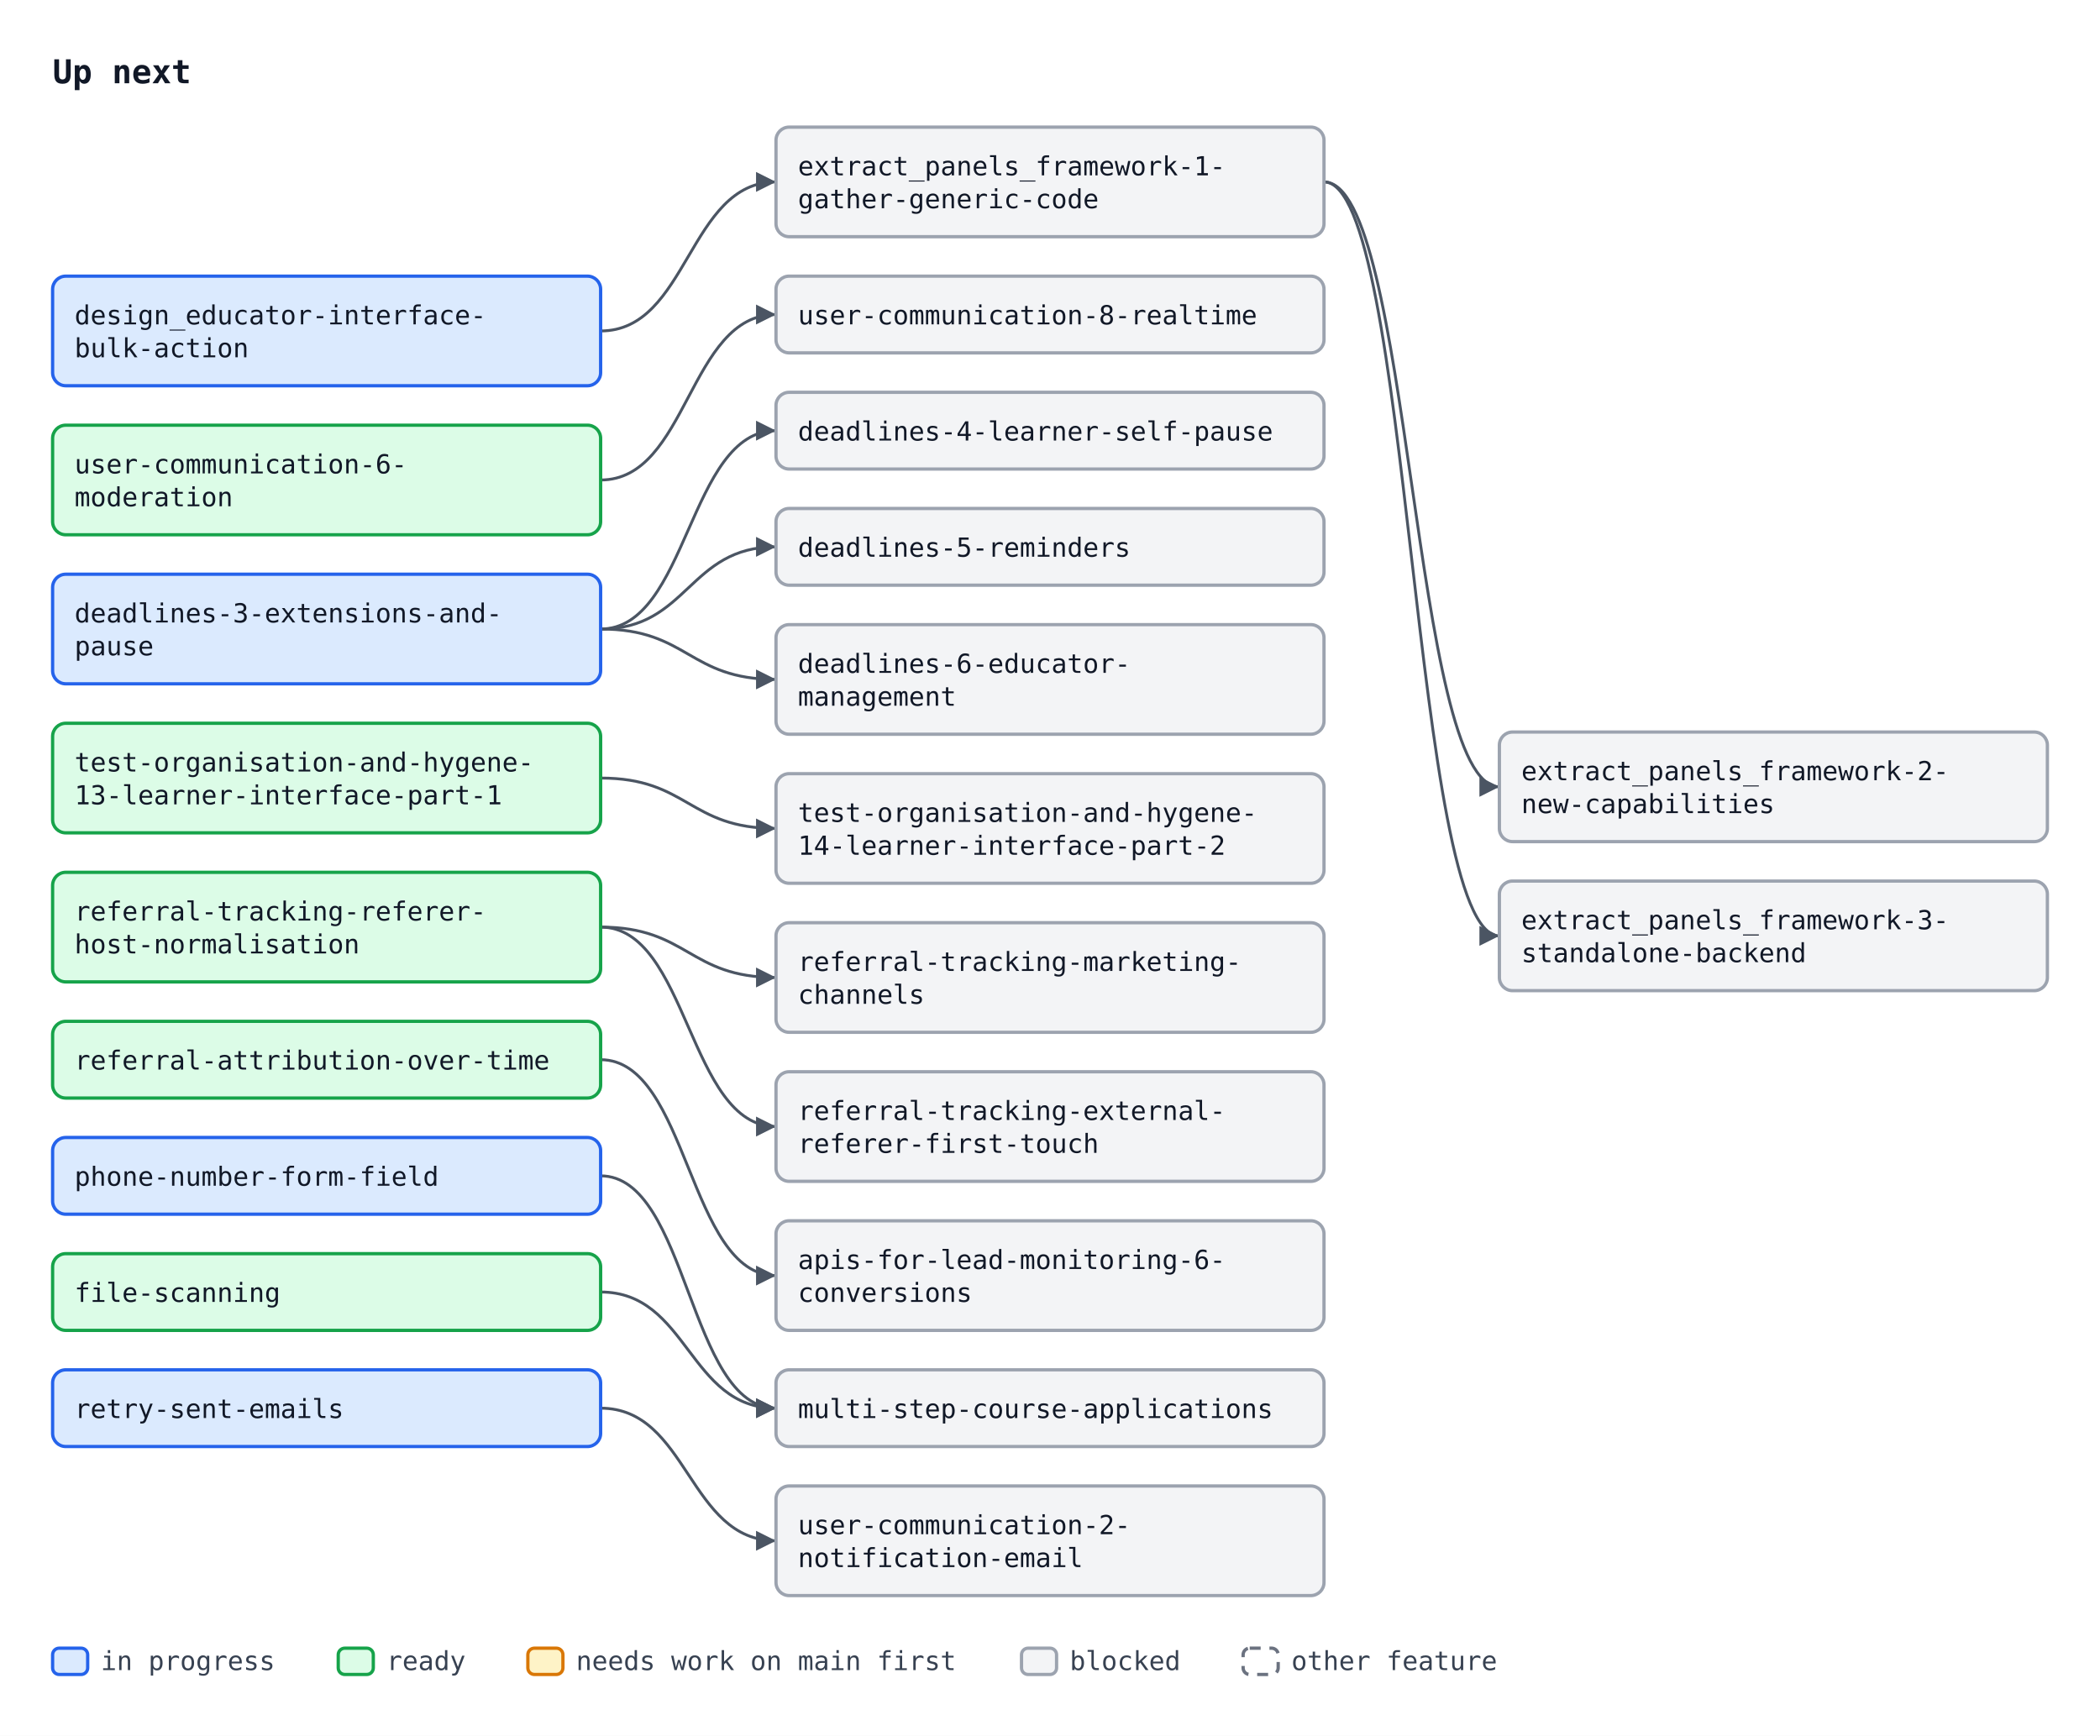
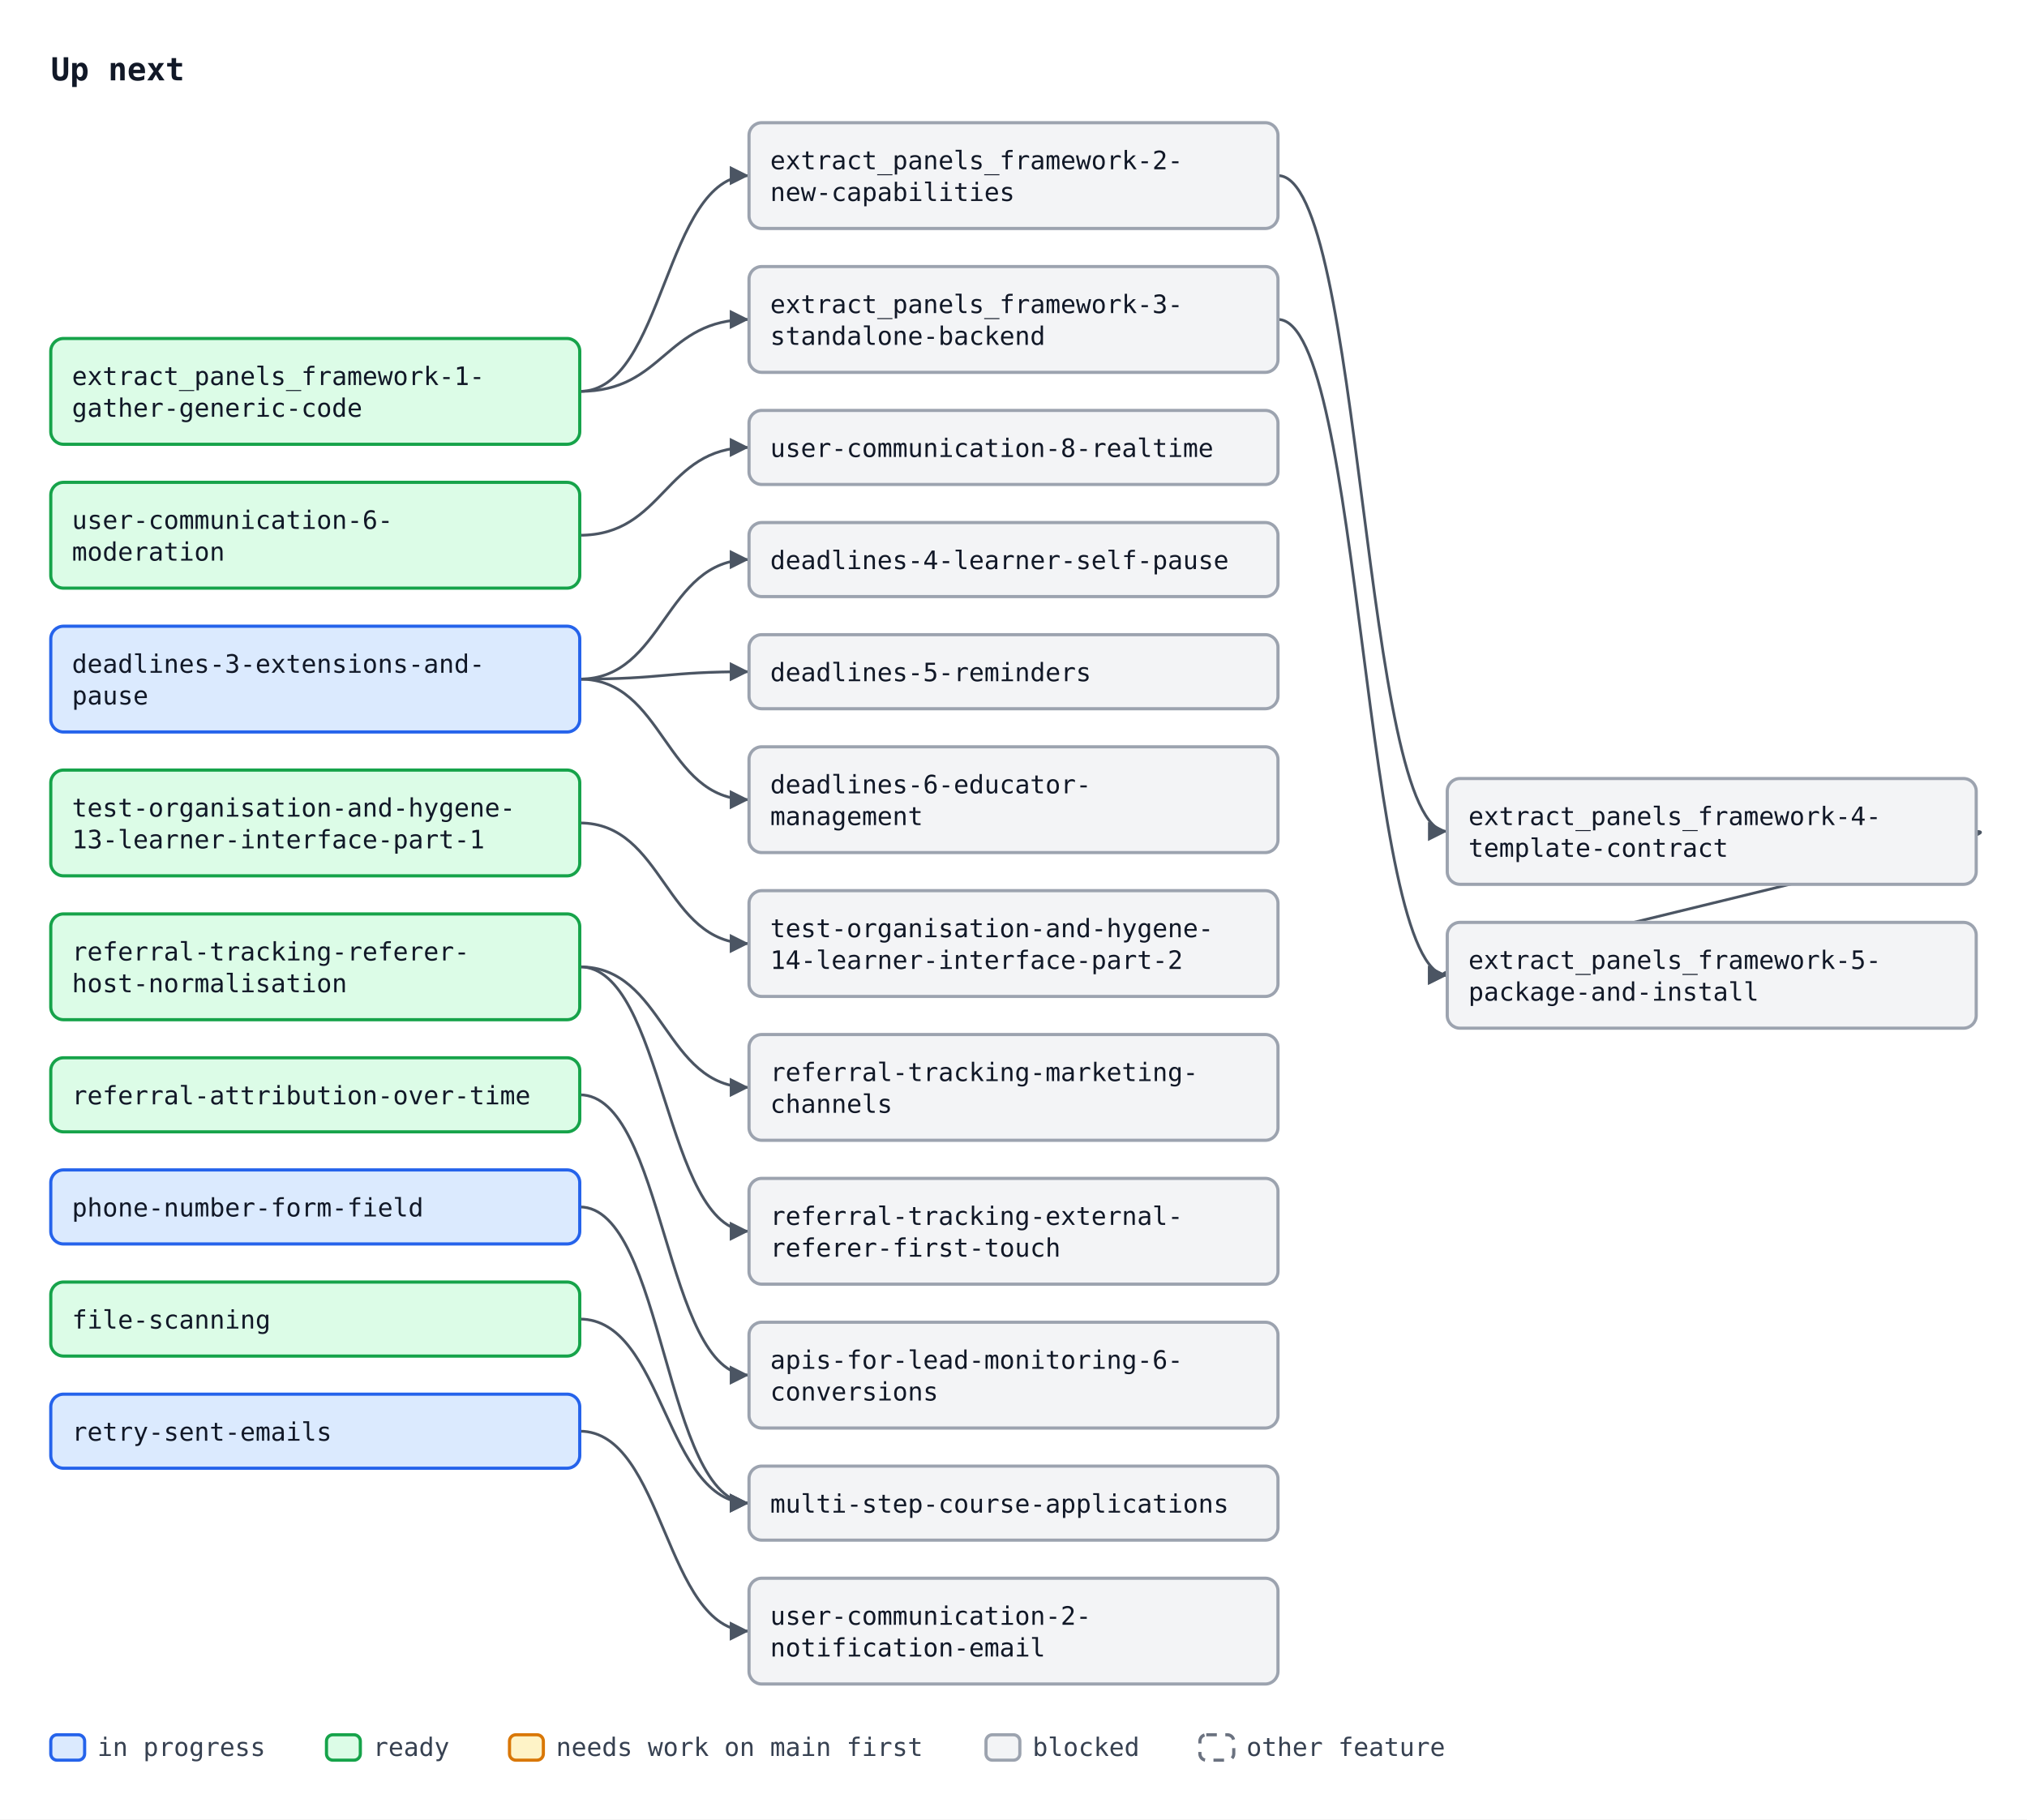
- <svg xmlns="http://www.w3.org/2000/svg" width="958" height="792" viewBox="0 0 958 792" font-family="ui-monospace, SFMono-Regular, Menlo, Consolas, monospace" font-size="12">
+ <svg xmlns="http://www.w3.org/2000/svg" width="958" height="860" viewBox="0 0 958 860" font-family="ui-monospace, SFMono-Regular, Menlo, Consolas, monospace" font-size="12">
  <defs>
    <marker id="arrow" viewBox="0 0 10 10" refX="10" refY="5" markerWidth="7" markerHeight="7" orient="auto-start-reverse">
      <path d="M0,0 L10,5 L0,10 z" fill="#4b5563" />
    </marker>
  </defs>
-   <rect width="958" height="792" fill="#ffffff" />
+   <rect width="958" height="860" fill="#ffffff" />
  <text x="24" y="38" font-size="15" font-weight="bold" fill="#111827">Up next</text>
-   <path d="M274.0,151.0 C314.0,151.0 314.0,83.0 354.0,83.0" fill="none" stroke="#4b5563" stroke-width="1.3" marker-end="url(#arrow)" />
-   <path d="M604.0,83.0 C644.0,83.0 644.0,359.0 684.0,359.0" fill="none" stroke="#4b5563" stroke-width="1.3" marker-end="url(#arrow)" />
-   <path d="M604.0,83.0 C644.0,83.0 644.0,427.0 684.0,427.0" fill="none" stroke="#4b5563" stroke-width="1.3" marker-end="url(#arrow)" />
-   <path d="M274.0,642.5 C314.0,642.5 314.0,703.0 354.0,703.0" fill="none" stroke="#4b5563" stroke-width="1.3" marker-end="url(#arrow)" />
-   <path d="M274.0,219.0 C314.0,219.0 314.0,143.5 354.0,143.5" fill="none" stroke="#4b5563" stroke-width="1.3" marker-end="url(#arrow)" />
-   <path d="M274.0,287.0 C314.0,287.0 314.0,196.5 354.0,196.5" fill="none" stroke="#4b5563" stroke-width="1.3" marker-end="url(#arrow)" />
-   <path d="M274.0,287.0 C314.0,287.0 314.0,249.5 354.0,249.5" fill="none" stroke="#4b5563" stroke-width="1.3" marker-end="url(#arrow)" />
-   <path d="M274.0,287.0 C314.0,287.0 314.0,310.0 354.0,310.0" fill="none" stroke="#4b5563" stroke-width="1.3" marker-end="url(#arrow)" />
-   <path d="M274.0,483.5 C314.0,483.5 314.0,582.0 354.0,582.0" fill="none" stroke="#4b5563" stroke-width="1.3" marker-end="url(#arrow)" />
-   <path d="M274.0,355.0 C314.0,355.0 314.0,378.0 354.0,378.0" fill="none" stroke="#4b5563" stroke-width="1.3" marker-end="url(#arrow)" />
-   <path d="M274.0,423.0 C314.0,423.0 314.0,446.0 354.0,446.0" fill="none" stroke="#4b5563" stroke-width="1.3" marker-end="url(#arrow)" />
-   <path d="M274.0,423.0 C314.0,423.0 314.0,514.0 354.0,514.0" fill="none" stroke="#4b5563" stroke-width="1.3" marker-end="url(#arrow)" />
-   <path d="M274.0,536.5 C314.0,536.5 314.0,642.5 354.0,642.5" fill="none" stroke="#4b5563" stroke-width="1.3" marker-end="url(#arrow)" />
-   <path d="M274.0,589.5 C314.0,589.5 314.0,642.5 354.0,642.5" fill="none" stroke="#4b5563" stroke-width="1.3" marker-end="url(#arrow)" />
-   <rect x="24.0" y="126.0" width="250" height="50" rx="6" fill="#dbeafe" stroke="#2563eb" stroke-width="1.5" />
-   <text x="34.0" y="148.0" fill="#111827">design_educator-interface-</text>
-   <text x="34.0" y="163.0" fill="#111827">bulk-action</text>
+   <path d="M274.0,185.0 C314.0,185.0 314.0,83.0 354.0,83.0" fill="none" stroke="#4b5563" stroke-width="1.3" marker-end="url(#arrow)" />
+   <path d="M274.0,185.0 C314.0,185.0 314.0,151.0 354.0,151.0" fill="none" stroke="#4b5563" stroke-width="1.3" marker-end="url(#arrow)" />
+   <path d="M604.0,83.0 C644.0,83.0 644.0,393.0 684.0,393.0" fill="none" stroke="#4b5563" stroke-width="1.3" marker-end="url(#arrow)" />
+   <path d="M604.0,151.0 C644.0,151.0 644.0,461.0 684.0,461.0" fill="none" stroke="#4b5563" stroke-width="1.3" marker-end="url(#arrow)" />
+   <path d="M934.0,393.0 C964.0,393.0 654.0,461.0 684.0,461.0" fill="none" stroke="#4b5563" stroke-width="1.3" marker-end="url(#arrow)" />
+   <path d="M274.0,676.5 C314.0,676.5 314.0,771.0 354.0,771.0" fill="none" stroke="#4b5563" stroke-width="1.3" marker-end="url(#arrow)" />
+   <path d="M274.0,253.0 C314.0,253.0 314.0,211.5 354.0,211.5" fill="none" stroke="#4b5563" stroke-width="1.3" marker-end="url(#arrow)" />
+   <path d="M274.0,321.0 C314.0,321.0 314.0,264.5 354.0,264.5" fill="none" stroke="#4b5563" stroke-width="1.3" marker-end="url(#arrow)" />
+   <path d="M274.0,321.0 C314.0,321.0 314.0,317.5 354.0,317.5" fill="none" stroke="#4b5563" stroke-width="1.3" marker-end="url(#arrow)" />
+   <path d="M274.0,321.0 C314.0,321.0 314.0,378.0 354.0,378.0" fill="none" stroke="#4b5563" stroke-width="1.3" marker-end="url(#arrow)" />
+   <path d="M274.0,517.5 C314.0,517.5 314.0,650.0 354.0,650.0" fill="none" stroke="#4b5563" stroke-width="1.3" marker-end="url(#arrow)" />
+   <path d="M274.0,389.0 C314.0,389.0 314.0,446.0 354.0,446.0" fill="none" stroke="#4b5563" stroke-width="1.3" marker-end="url(#arrow)" />
+   <path d="M274.0,457.0 C314.0,457.0 314.0,514.0 354.0,514.0" fill="none" stroke="#4b5563" stroke-width="1.3" marker-end="url(#arrow)" />
+   <path d="M274.0,457.0 C314.0,457.0 314.0,582.0 354.0,582.0" fill="none" stroke="#4b5563" stroke-width="1.3" marker-end="url(#arrow)" />
+   <path d="M274.0,570.5 C314.0,570.5 314.0,710.5 354.0,710.5" fill="none" stroke="#4b5563" stroke-width="1.3" marker-end="url(#arrow)" />
+   <path d="M274.0,623.5 C314.0,623.5 314.0,710.5 354.0,710.5" fill="none" stroke="#4b5563" stroke-width="1.3" marker-end="url(#arrow)" />
+   <rect x="24.0" y="160.0" width="250" height="50" rx="6" fill="#dcfce7" stroke="#16a34a" stroke-width="1.5" />
+   <text x="34.0" y="182.0" fill="#111827">extract_panels_framework-1-</text>
+   <text x="34.0" y="197.0" fill="#111827">gather-generic-code</text>
  <rect x="354.0" y="58.0" width="250" height="50" rx="6" fill="#f3f4f6" stroke="#9ca3af" stroke-width="1.5" />
-   <text x="364.0" y="80.0" fill="#111827">extract_panels_framework-1-</text>
-   <text x="364.0" y="95.0" fill="#111827">gather-generic-code</text>
-   <rect x="684.0" y="334.0" width="250" height="50" rx="6" fill="#f3f4f6" stroke="#9ca3af" stroke-width="1.5" />
-   <text x="694.0" y="356.0" fill="#111827">extract_panels_framework-2-</text>
-   <text x="694.0" y="371.0" fill="#111827">new-capabilities</text>
-   <rect x="684.0" y="402.0" width="250" height="50" rx="6" fill="#f3f4f6" stroke="#9ca3af" stroke-width="1.5" />
-   <text x="694.0" y="424.0" fill="#111827">extract_panels_framework-3-</text>
-   <text x="694.0" y="439.0" fill="#111827">standalone-backend</text>
-   <rect x="354.0" y="678.0" width="250" height="50" rx="6" fill="#f3f4f6" stroke="#9ca3af" stroke-width="1.5" />
-   <text x="364.0" y="700.0" fill="#111827">user-communication-2-</text>
-   <text x="364.0" y="715.0" fill="#111827">notification-email</text>
-   <rect x="24.0" y="194.0" width="250" height="50" rx="6" fill="#dcfce7" stroke="#16a34a" stroke-width="1.5" />
-   <text x="34.0" y="216.0" fill="#111827">user-communication-6-</text>
-   <text x="34.0" y="231.0" fill="#111827">moderation</text>
-   <rect x="354.0" y="126.0" width="250" height="35" rx="6" fill="#f3f4f6" stroke="#9ca3af" stroke-width="1.5" />
-   <text x="364.0" y="148.0" fill="#111827">user-communication-8-realtime</text>
-   <rect x="24.0" y="262.0" width="250" height="50" rx="6" fill="#dbeafe" stroke="#2563eb" stroke-width="1.5" />
-   <text x="34.0" y="284.0" fill="#111827">deadlines-3-extensions-and-</text>
-   <text x="34.0" y="299.0" fill="#111827">pause</text>
-   <rect x="354.0" y="179.0" width="250" height="35" rx="6" fill="#f3f4f6" stroke="#9ca3af" stroke-width="1.5" />
-   <text x="364.0" y="201.0" fill="#111827">deadlines-4-learner-self-pause</text>
-   <rect x="354.0" y="232.0" width="250" height="35" rx="6" fill="#f3f4f6" stroke="#9ca3af" stroke-width="1.5" />
-   <text x="364.0" y="254.0" fill="#111827">deadlines-5-reminders</text>
-   <rect x="354.0" y="285.0" width="250" height="50" rx="6" fill="#f3f4f6" stroke="#9ca3af" stroke-width="1.5" />
-   <text x="364.0" y="307.0" fill="#111827">deadlines-6-educator-</text>
-   <text x="364.0" y="322.0" fill="#111827">management</text>
+   <text x="364.0" y="80.0" fill="#111827">extract_panels_framework-2-</text>
+   <text x="364.0" y="95.0" fill="#111827">new-capabilities</text>
+   <rect x="354.0" y="126.0" width="250" height="50" rx="6" fill="#f3f4f6" stroke="#9ca3af" stroke-width="1.5" />
+   <text x="364.0" y="148.0" fill="#111827">extract_panels_framework-3-</text>
+   <text x="364.0" y="163.0" fill="#111827">standalone-backend</text>
+   <rect x="684.0" y="368.0" width="250" height="50" rx="6" fill="#f3f4f6" stroke="#9ca3af" stroke-width="1.5" />
+   <text x="694.0" y="390.0" fill="#111827">extract_panels_framework-4-</text>
+   <text x="694.0" y="405.0" fill="#111827">template-contract</text>
+   <rect x="684.0" y="436.0" width="250" height="50" rx="6" fill="#f3f4f6" stroke="#9ca3af" stroke-width="1.5" />
+   <text x="694.0" y="458.0" fill="#111827">extract_panels_framework-5-</text>
+   <text x="694.0" y="473.0" fill="#111827">package-and-install</text>
+   <rect x="354.0" y="746.0" width="250" height="50" rx="6" fill="#f3f4f6" stroke="#9ca3af" stroke-width="1.5" />
+   <text x="364.0" y="768.0" fill="#111827">user-communication-2-</text>
+   <text x="364.0" y="783.0" fill="#111827">notification-email</text>
+   <rect x="24.0" y="228.0" width="250" height="50" rx="6" fill="#dcfce7" stroke="#16a34a" stroke-width="1.5" />
+   <text x="34.0" y="250.0" fill="#111827">user-communication-6-</text>
+   <text x="34.0" y="265.0" fill="#111827">moderation</text>
+   <rect x="354.0" y="194.0" width="250" height="35" rx="6" fill="#f3f4f6" stroke="#9ca3af" stroke-width="1.5" />
+   <text x="364.0" y="216.0" fill="#111827">user-communication-8-realtime</text>
+   <rect x="24.0" y="296.0" width="250" height="50" rx="6" fill="#dbeafe" stroke="#2563eb" stroke-width="1.5" />
+   <text x="34.0" y="318.0" fill="#111827">deadlines-3-extensions-and-</text>
+   <text x="34.0" y="333.0" fill="#111827">pause</text>
+   <rect x="354.0" y="247.0" width="250" height="35" rx="6" fill="#f3f4f6" stroke="#9ca3af" stroke-width="1.5" />
+   <text x="364.0" y="269.0" fill="#111827">deadlines-4-learner-self-pause</text>
+   <rect x="354.0" y="300.0" width="250" height="35" rx="6" fill="#f3f4f6" stroke="#9ca3af" stroke-width="1.5" />
+   <text x="364.0" y="322.0" fill="#111827">deadlines-5-reminders</text>
+   <rect x="354.0" y="353.0" width="250" height="50" rx="6" fill="#f3f4f6" stroke="#9ca3af" stroke-width="1.5" />
+   <text x="364.0" y="375.0" fill="#111827">deadlines-6-educator-</text>
+   <text x="364.0" y="390.0" fill="#111827">management</text>
+   <rect x="354.0" y="625.0" width="250" height="50" rx="6" fill="#f3f4f6" stroke="#9ca3af" stroke-width="1.5" />
+   <text x="364.0" y="647.0" fill="#111827">apis-for-lead-monitoring-6-</text>
+   <text x="364.0" y="662.0" fill="#111827">conversions</text>
+   <rect x="24.0" y="364.0" width="250" height="50" rx="6" fill="#dcfce7" stroke="#16a34a" stroke-width="1.5" />
+   <text x="34.0" y="386.0" fill="#111827">test-organisation-and-hygene-</text>
+   <text x="34.0" y="401.0" fill="#111827">13-learner-interface-part-1</text>
+   <rect x="354.0" y="421.0" width="250" height="50" rx="6" fill="#f3f4f6" stroke="#9ca3af" stroke-width="1.5" />
+   <text x="364.0" y="443.0" fill="#111827">test-organisation-and-hygene-</text>
+   <text x="364.0" y="458.0" fill="#111827">14-learner-interface-part-2</text>
+   <rect x="24.0" y="432.0" width="250" height="50" rx="6" fill="#dcfce7" stroke="#16a34a" stroke-width="1.5" />
+   <text x="34.0" y="454.0" fill="#111827">referral-tracking-referer-</text>
+   <text x="34.0" y="469.0" fill="#111827">host-normalisation</text>
+   <rect x="354.0" y="489.0" width="250" height="50" rx="6" fill="#f3f4f6" stroke="#9ca3af" stroke-width="1.5" />
+   <text x="364.0" y="511.0" fill="#111827">referral-tracking-marketing-</text>
+   <text x="364.0" y="526.0" fill="#111827">channels</text>
  <rect x="354.0" y="557.0" width="250" height="50" rx="6" fill="#f3f4f6" stroke="#9ca3af" stroke-width="1.5" />
-   <text x="364.0" y="579.0" fill="#111827">apis-for-lead-monitoring-6-</text>
-   <text x="364.0" y="594.0" fill="#111827">conversions</text>
-   <rect x="24.0" y="330.0" width="250" height="50" rx="6" fill="#dcfce7" stroke="#16a34a" stroke-width="1.5" />
-   <text x="34.0" y="352.0" fill="#111827">test-organisation-and-hygene-</text>
-   <text x="34.0" y="367.0" fill="#111827">13-learner-interface-part-1</text>
-   <rect x="354.0" y="353.0" width="250" height="50" rx="6" fill="#f3f4f6" stroke="#9ca3af" stroke-width="1.5" />
-   <text x="364.0" y="375.0" fill="#111827">test-organisation-and-hygene-</text>
-   <text x="364.0" y="390.0" fill="#111827">14-learner-interface-part-2</text>
-   <rect x="24.0" y="398.0" width="250" height="50" rx="6" fill="#dcfce7" stroke="#16a34a" stroke-width="1.5" />
-   <text x="34.0" y="420.0" fill="#111827">referral-tracking-referer-</text>
-   <text x="34.0" y="435.0" fill="#111827">host-normalisation</text>
-   <rect x="354.0" y="421.0" width="250" height="50" rx="6" fill="#f3f4f6" stroke="#9ca3af" stroke-width="1.5" />
-   <text x="364.0" y="443.0" fill="#111827">referral-tracking-marketing-</text>
-   <text x="364.0" y="458.0" fill="#111827">channels</text>
-   <rect x="354.0" y="489.0" width="250" height="50" rx="6" fill="#f3f4f6" stroke="#9ca3af" stroke-width="1.5" />
-   <text x="364.0" y="511.0" fill="#111827">referral-tracking-external-</text>
-   <text x="364.0" y="526.0" fill="#111827">referer-first-touch</text>
-   <rect x="24.0" y="466.0" width="250" height="35" rx="6" fill="#dcfce7" stroke="#16a34a" stroke-width="1.5" />
-   <text x="34.0" y="488.0" fill="#111827">referral-attribution-over-time</text>
-   <rect x="24.0" y="519.0" width="250" height="35" rx="6" fill="#dbeafe" stroke="#2563eb" stroke-width="1.5" />
-   <text x="34.0" y="541.0" fill="#111827">phone-number-form-field</text>
-   <rect x="24.0" y="572.0" width="250" height="35" rx="6" fill="#dcfce7" stroke="#16a34a" stroke-width="1.5" />
-   <text x="34.0" y="594.0" fill="#111827">file-scanning</text>
-   <rect x="354.0" y="625.0" width="250" height="35" rx="6" fill="#f3f4f6" stroke="#9ca3af" stroke-width="1.5" />
-   <text x="364.0" y="647.0" fill="#111827">multi-step-course-applications</text>
-   <rect x="24.0" y="625.0" width="250" height="35" rx="6" fill="#dbeafe" stroke="#2563eb" stroke-width="1.5" />
-   <text x="34.0" y="647.0" fill="#111827">retry-sent-emails</text>
-   <rect x="24.0" y="752" width="16" height="12" rx="3" fill="#dbeafe" stroke="#2563eb" stroke-width="1.5" />
-   <text x="46.0" y="762" fill="#374151">in progress</text>
-   <rect x="154.3" y="752" width="16" height="12" rx="3" fill="#dcfce7" stroke="#16a34a" stroke-width="1.5" />
-   <text x="176.3" y="762" fill="#374151">ready</text>
-   <rect x="240.8" y="752" width="16" height="12" rx="3" fill="#fef3c7" stroke="#d97706" stroke-width="1.5" />
-   <text x="262.8" y="762" fill="#374151">needs work on main first</text>
-   <rect x="466.0" y="752" width="16" height="12" rx="3" fill="#f3f4f6" stroke="#9ca3af" stroke-width="1.5" />
-   <text x="488.0" y="762" fill="#374151">blocked</text>
-   <rect x="567.1" y="752" width="16" height="12" rx="3" fill="#ffffff" stroke="#6b7280" stroke-width="1.5" stroke-dasharray="5 4" />
-   <text x="589.1" y="762" fill="#374151">other feature</text>
+   <text x="364.0" y="579.0" fill="#111827">referral-tracking-external-</text>
+   <text x="364.0" y="594.0" fill="#111827">referer-first-touch</text>
+   <rect x="24.0" y="500.0" width="250" height="35" rx="6" fill="#dcfce7" stroke="#16a34a" stroke-width="1.5" />
+   <text x="34.0" y="522.0" fill="#111827">referral-attribution-over-time</text>
+   <rect x="24.0" y="553.0" width="250" height="35" rx="6" fill="#dbeafe" stroke="#2563eb" stroke-width="1.5" />
+   <text x="34.0" y="575.0" fill="#111827">phone-number-form-field</text>
+   <rect x="24.0" y="606.0" width="250" height="35" rx="6" fill="#dcfce7" stroke="#16a34a" stroke-width="1.5" />
+   <text x="34.0" y="628.0" fill="#111827">file-scanning</text>
+   <rect x="354.0" y="693.0" width="250" height="35" rx="6" fill="#f3f4f6" stroke="#9ca3af" stroke-width="1.5" />
+   <text x="364.0" y="715.0" fill="#111827">multi-step-course-applications</text>
+   <rect x="24.0" y="659.0" width="250" height="35" rx="6" fill="#dbeafe" stroke="#2563eb" stroke-width="1.5" />
+   <text x="34.0" y="681.0" fill="#111827">retry-sent-emails</text>
+   <rect x="24.0" y="820" width="16" height="12" rx="3" fill="#dbeafe" stroke="#2563eb" stroke-width="1.5" />
+   <text x="46.0" y="830" fill="#374151">in progress</text>
+   <rect x="154.3" y="820" width="16" height="12" rx="3" fill="#dcfce7" stroke="#16a34a" stroke-width="1.5" />
+   <text x="176.3" y="830" fill="#374151">ready</text>
+   <rect x="240.8" y="820" width="16" height="12" rx="3" fill="#fef3c7" stroke="#d97706" stroke-width="1.5" />
+   <text x="262.8" y="830" fill="#374151">needs work on main first</text>
+   <rect x="466.0" y="820" width="16" height="12" rx="3" fill="#f3f4f6" stroke="#9ca3af" stroke-width="1.5" />
+   <text x="488.0" y="830" fill="#374151">blocked</text>
+   <rect x="567.1" y="820" width="16" height="12" rx="3" fill="#ffffff" stroke="#6b7280" stroke-width="1.5" stroke-dasharray="5 4" />
+   <text x="589.1" y="830" fill="#374151">other feature</text>
</svg>
